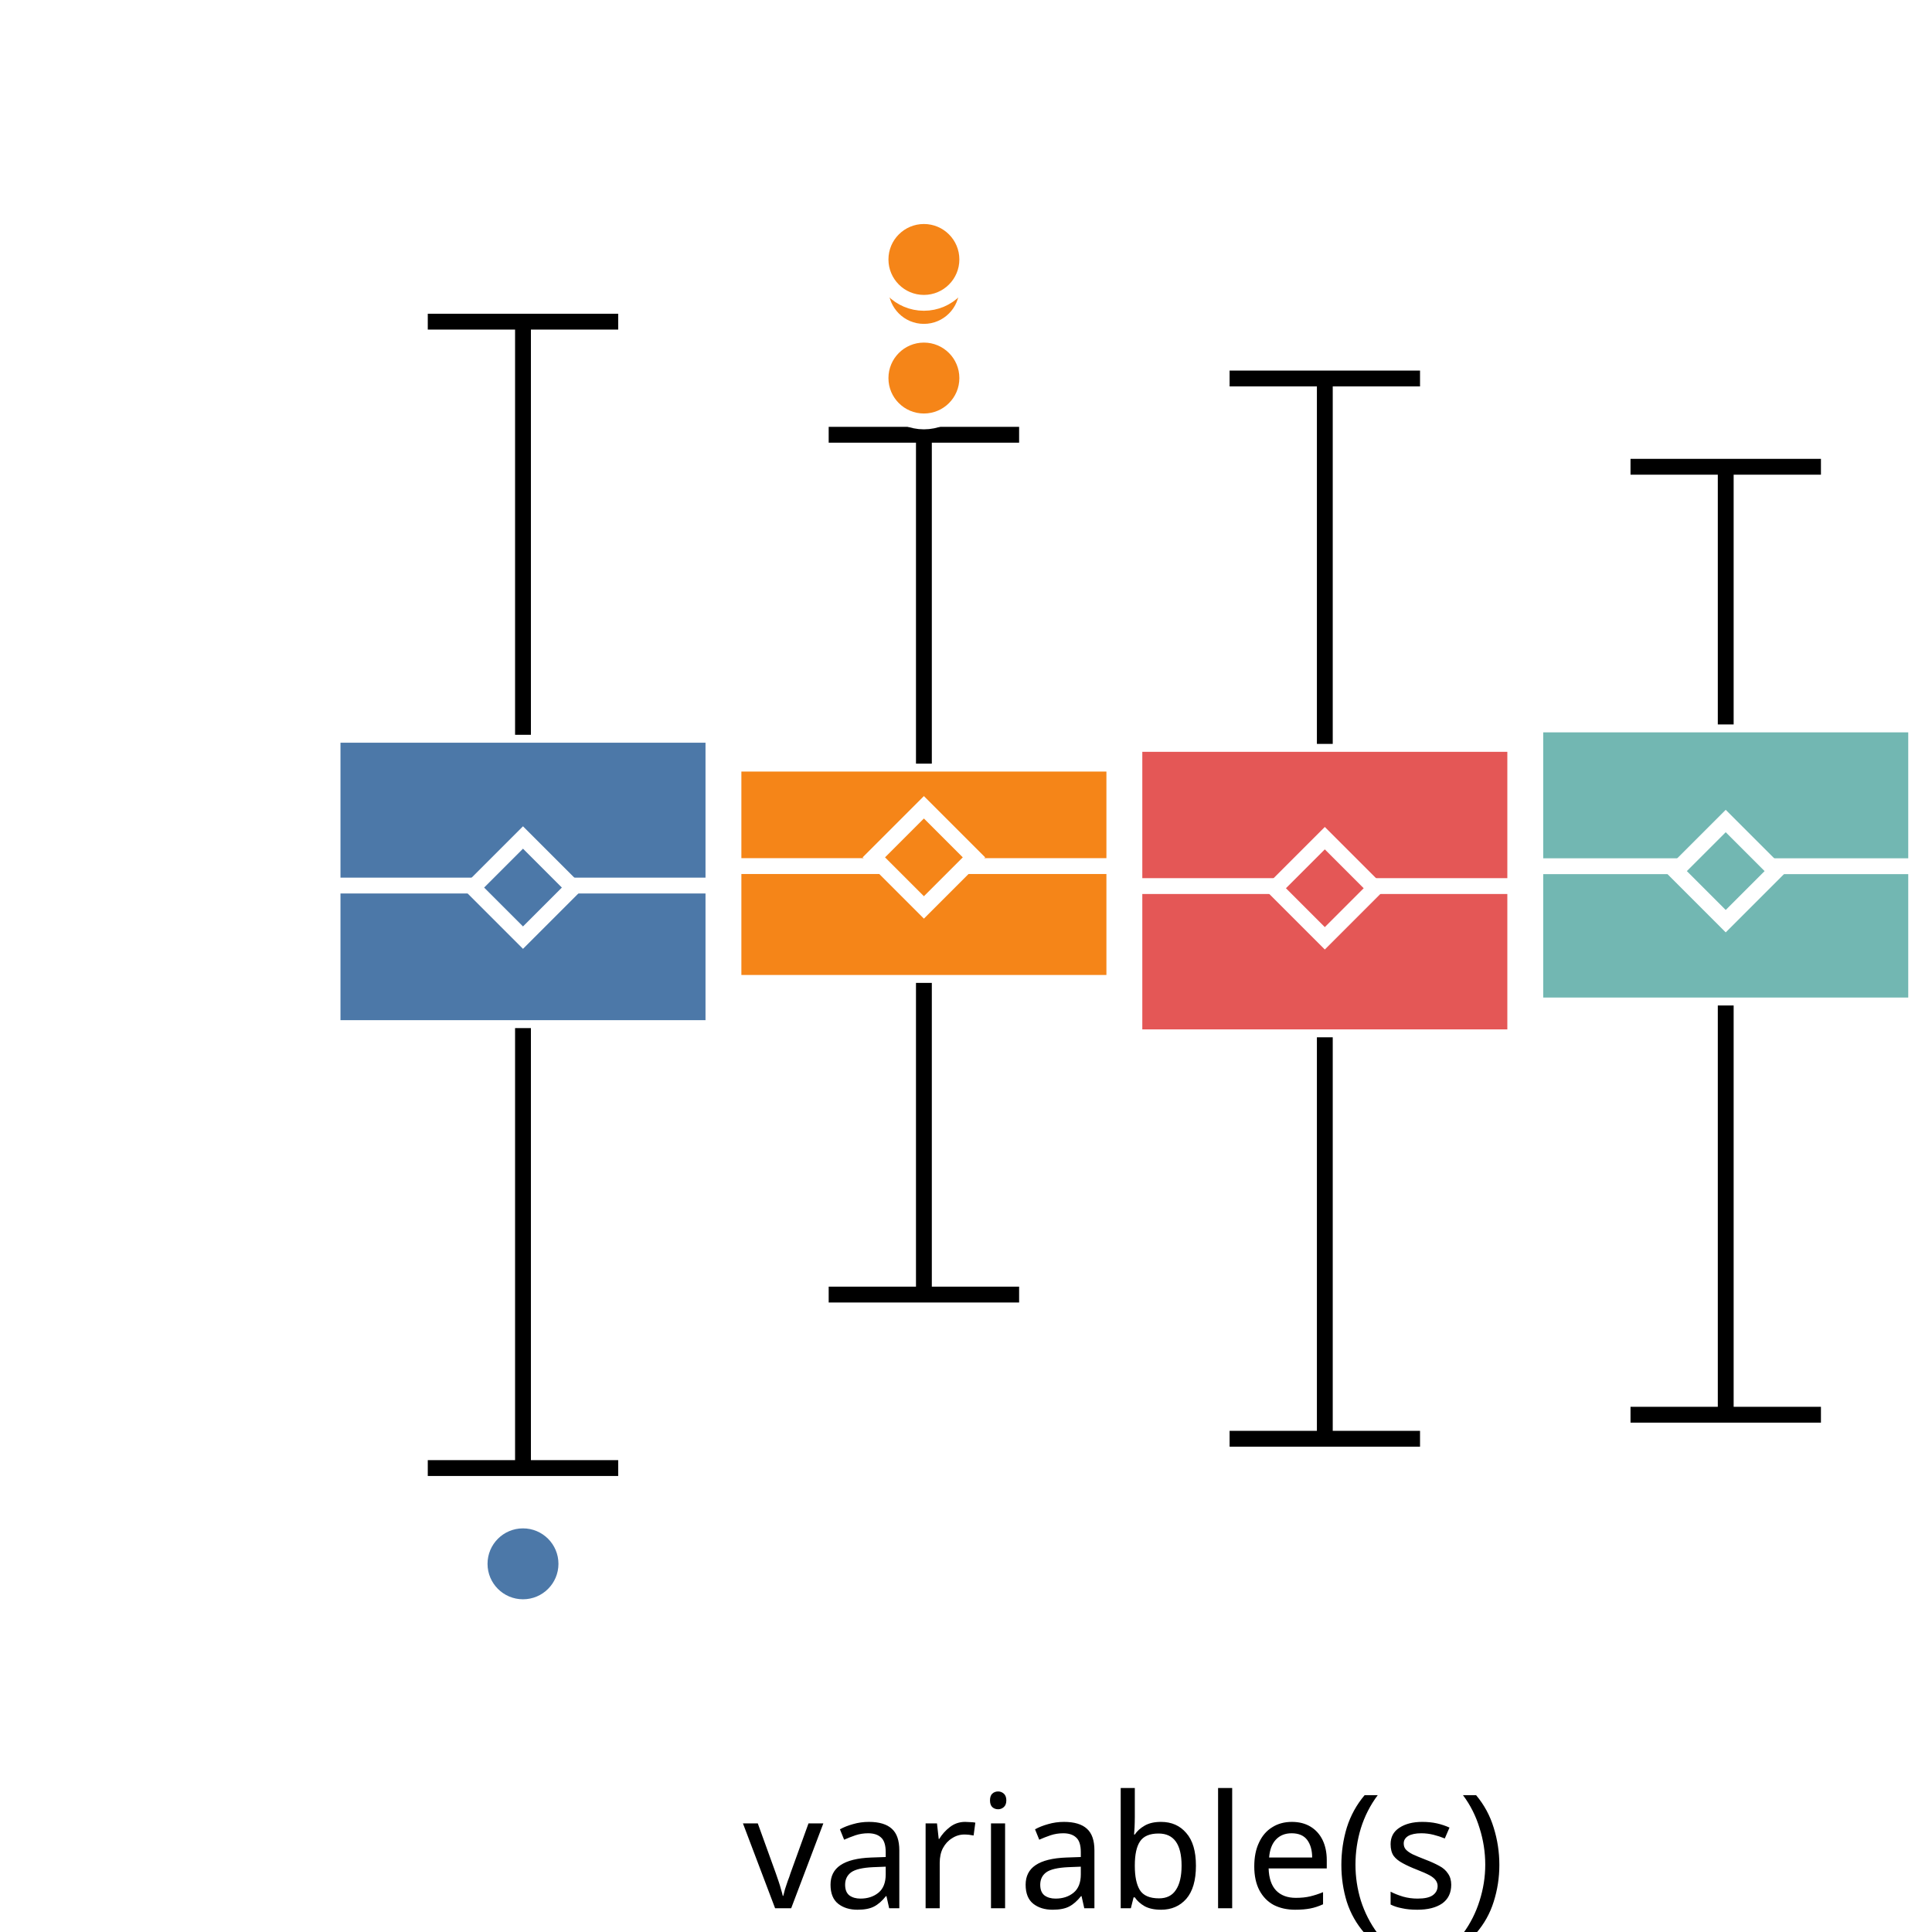
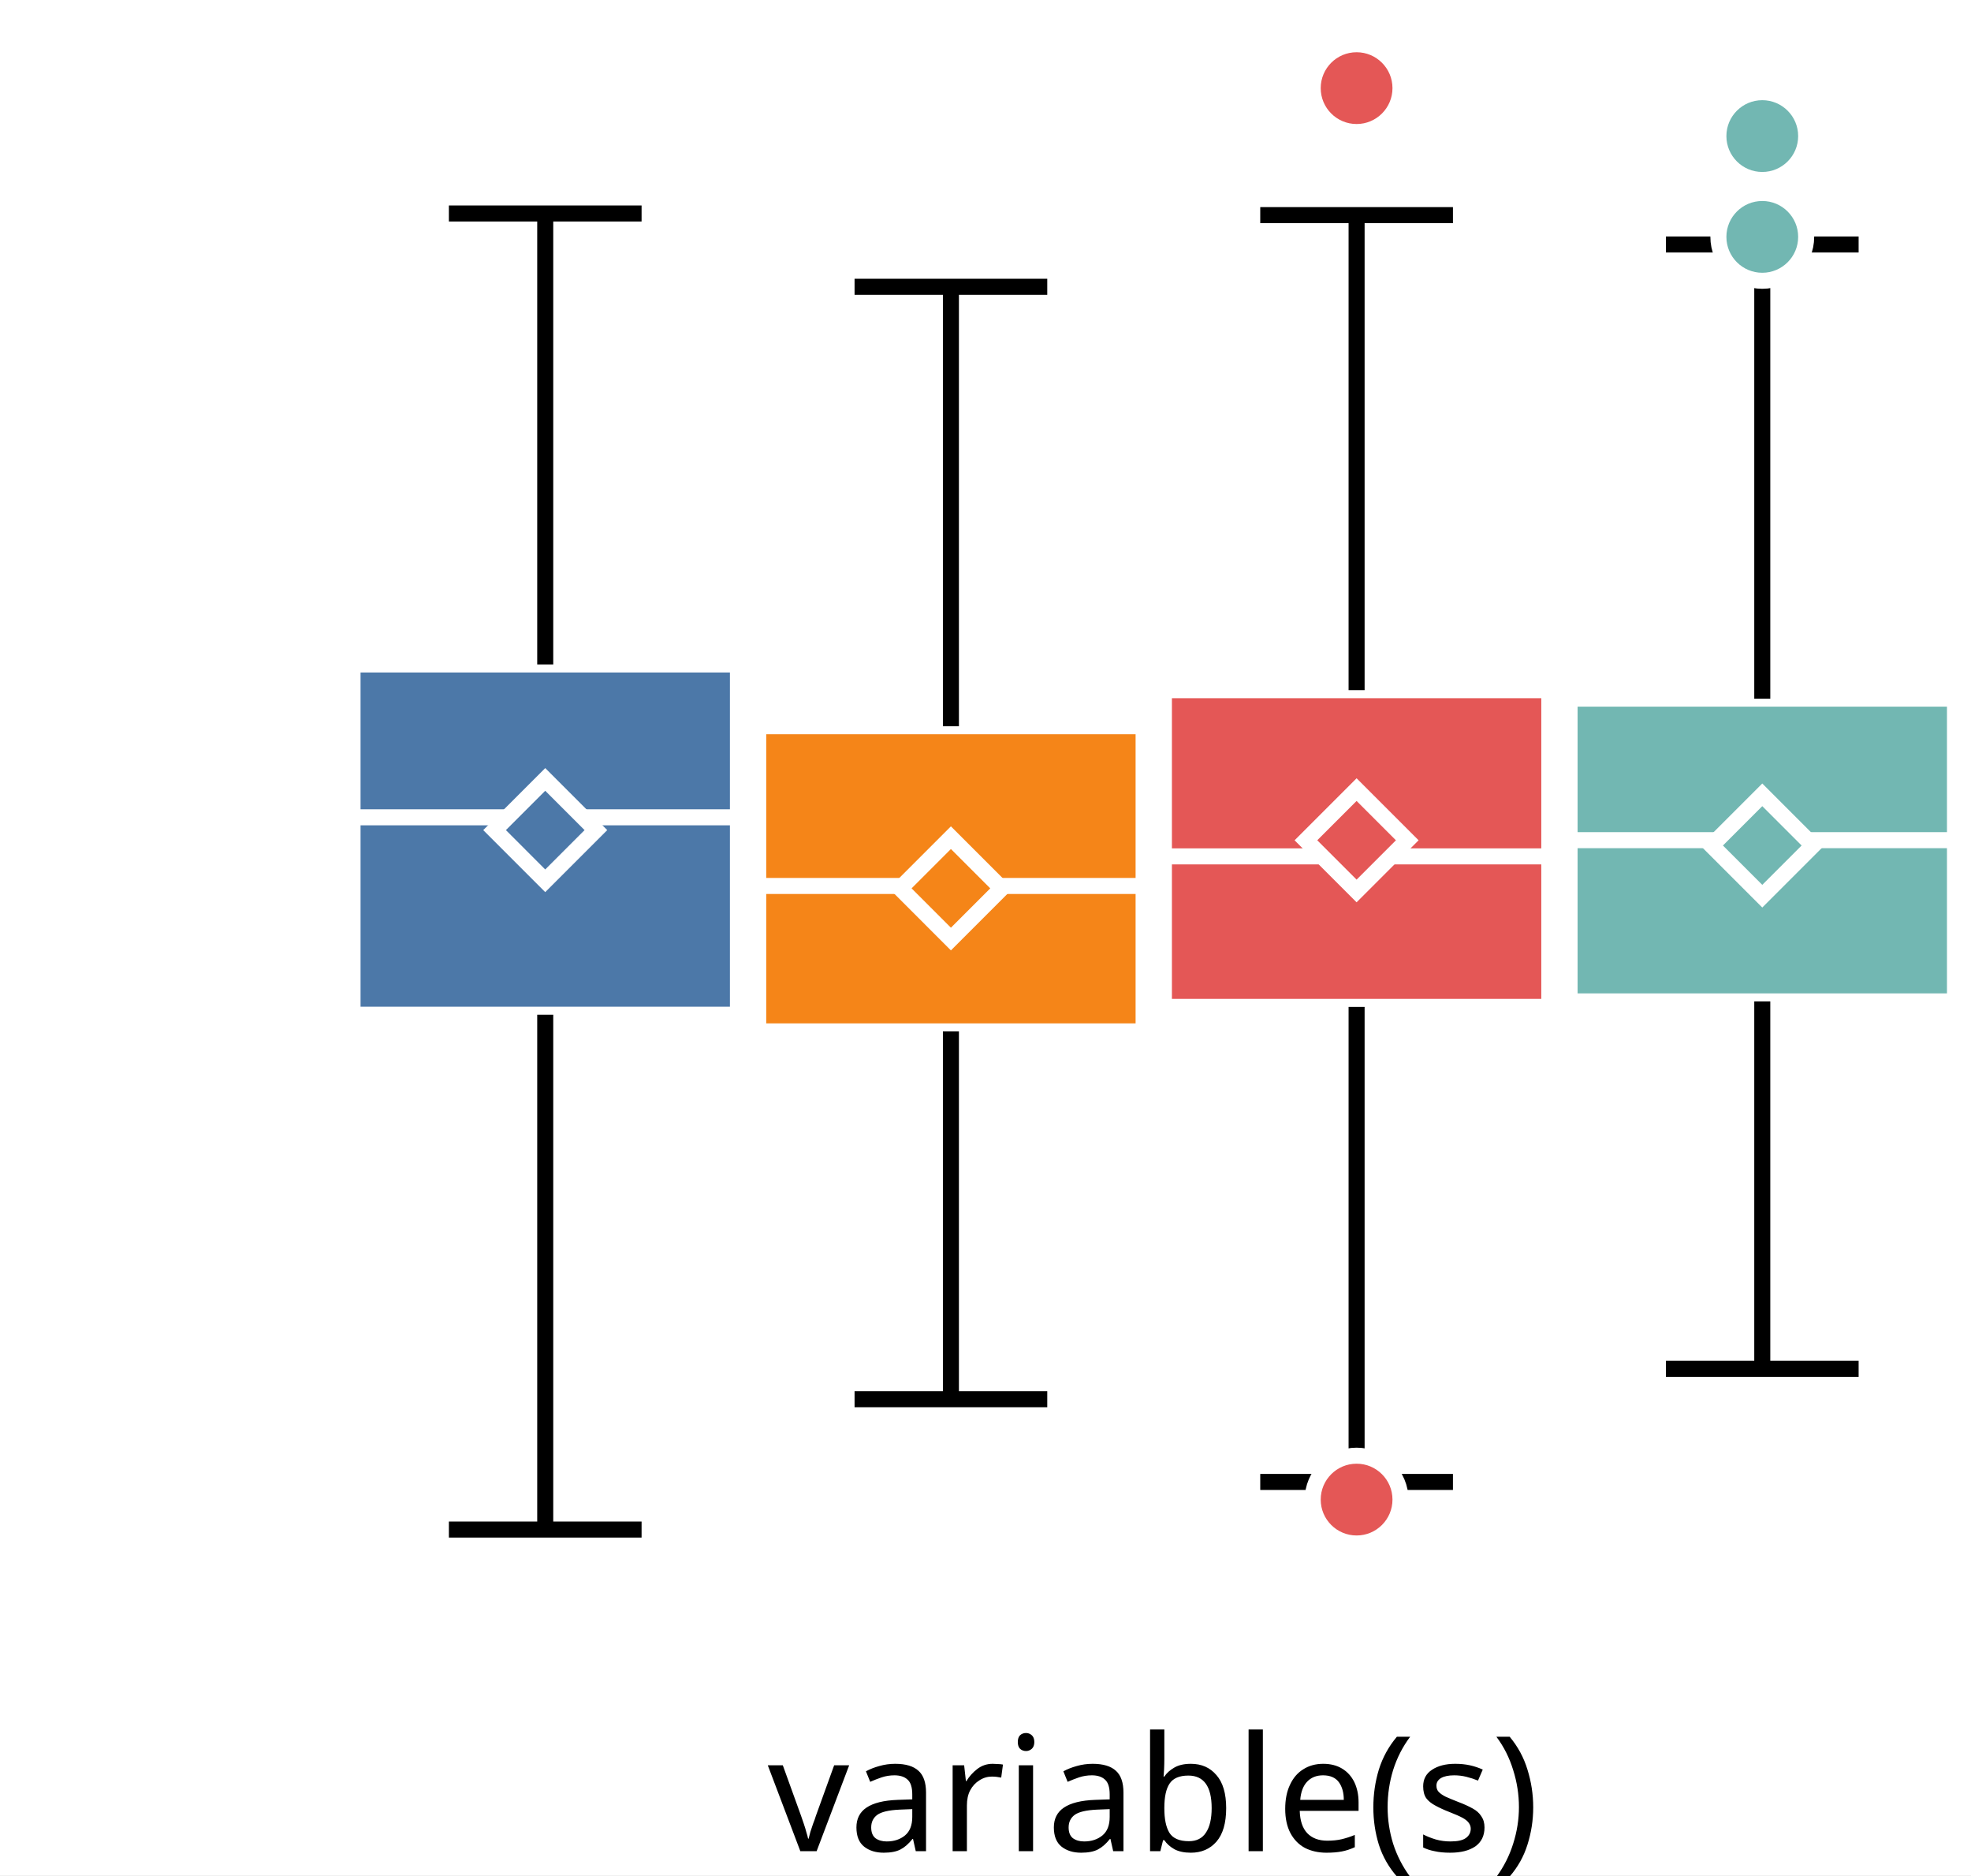
- <svg xmlns="http://www.w3.org/2000/svg" version="1.1" class="marks" width="122" height="122" viewBox="0 0 122 122">
-   <rect width="122" height="122" fill="white" />
-   <g fill="none" stroke-miterlimit="10" transform="translate(21,5)">
+ <svg xmlns="http://www.w3.org/2000/svg" version="1.1" class="marks" width="123" height="117" viewBox="0 0 123 117">
+   <rect width="123" height="117" fill="white" />
+   <g fill="none" stroke-miterlimit="10" transform="translate(22,0)">
    <g class="mark-group role-frame root" role="graphics-object" aria-roledescription="group mark container">
      <g transform="translate(0,0)">
        <path class="background" aria-hidden="true" d="M0,0h100v100h-100Z" />
        <g>
          <g class="mark-group role-axis" role="graphics-symbol" aria-roledescription="axis" aria-label="X-axis for a discrete scale with 1 value: variable(s)">
            <g transform="translate(0.5,100.5)">
              <path class="background" aria-hidden="true" d="M0,0h0v0h0Z" pointer-events="none" />
              <g>
                <g class="mark-rule role-axis-tick" pointer-events="none">
                  <line transform="translate(50,0)" x2="0" y2="5" stroke="white" stroke-width="1.01" opacity="1" />
                </g>
                <g class="mark-text role-axis-label" pointer-events="none">
                  <text text-anchor="middle" transform="translate(49.5,15)" font-family="sans-serif" font-size="10px" font-style="normal" font-weight="400" fill="black" opacity="1">variable(s)</text>
                </g>
              </g>
              <path class="foreground" aria-hidden="true" d="" pointer-events="none" display="none" />
            </g>
          </g>
-           <g class="mark-group role-axis" role="graphics-symbol" aria-roledescription="axis" aria-label="Y-axis for a linear scale with values from −4 to 4">
+           <g class="mark-group role-axis" role="graphics-symbol" aria-roledescription="axis" aria-label="Y-axis for a linear scale with values from −3 to 4">
            <g transform="translate(0.5,0.5)">
              <path class="background" aria-hidden="true" d="M0,0h0v0h0Z" pointer-events="none" />
              <g>
                <g class="mark-rule role-axis-tick" pointer-events="none">
-                   <line transform="translate(0,100)" x2="-5" y2="0" stroke="white" stroke-width="1.01" opacity="1" />
-                   <line transform="translate(0,75)" x2="-5" y2="0" stroke="white" stroke-width="1.01" opacity="1" />
-                   <line transform="translate(0,50)" x2="-5" y2="0" stroke="white" stroke-width="1.01" opacity="1" />
-                   <line transform="translate(0,25)" x2="-5" y2="0" stroke="white" stroke-width="1.01" opacity="1" />
-                   <line transform="translate(0,0)" x2="-5" y2="0" stroke="white" stroke-width="1.01" opacity="1" />
+                   <line transform="translate(0,85)" x2="-5" y2="0" stroke="white" stroke-width="1.01" opacity="1" />
+                   <line transform="translate(0,54)" x2="-5" y2="0" stroke="white" stroke-width="1.01" opacity="1" />
+                   <line transform="translate(0,23)" x2="-5" y2="0" stroke="white" stroke-width="1.01" opacity="1" />
                </g>
                <g class="mark-text role-axis-label" pointer-events="none">
-                   <text text-anchor="end" transform="translate(-7,103)" font-family="sans-serif" font-size="10px" font-style="normal" font-weight="400" fill="white" opacity="1">−4</text>
-                   <text text-anchor="end" transform="translate(-7,78)" font-family="sans-serif" font-size="10px" font-style="normal" font-weight="400" fill="white" opacity="1">−2</text>
-                   <text text-anchor="end" transform="translate(-7,53)" font-family="sans-serif" font-size="10px" font-style="normal" font-weight="400" fill="white" opacity="1">0</text>
-                   <text text-anchor="end" transform="translate(-7,28)" font-family="sans-serif" font-size="10px" font-style="normal" font-weight="400" fill="white" opacity="1">2</text>
-                   <text text-anchor="end" transform="translate(-7,3)" font-family="sans-serif" font-size="10px" font-style="normal" font-weight="400" fill="white" opacity="1">4</text>
+                   <text text-anchor="end" transform="translate(-7,87.61538)" font-family="sans-serif" font-size="10px" font-style="normal" font-weight="400" fill="white" opacity="1">−2</text>
+                   <text text-anchor="end" transform="translate(-7,56.84615)" font-family="sans-serif" font-size="10px" font-style="normal" font-weight="400" fill="white" opacity="1">0</text>
+                   <text text-anchor="end" transform="translate(-7,26.07692)" font-family="sans-serif" font-size="10px" font-style="normal" font-weight="400" fill="white" opacity="1">2</text>
                </g>
              </g>
              <path class="foreground" aria-hidden="true" d="" pointer-events="none" display="none" />
            </g>
          </g>
          <g class="mark-group role-scope" role="graphics-object" aria-roledescription="group mark container">
            <g transform="translate(0,0)">
              <path class="background" aria-hidden="true" d="M0,0h0v0h0Z" />
              <g>
                <g class="mark-rect role-mark" role="graphics-symbol" aria-roledescription="rect mark container">
-                   <path d="M0,41.4h24.051v18.521h-24.051Z" fill="#4c78a8" stroke="white" stroke-width="1" opacity="1" />
-                   <path d="M25.316,43.222h24.051v13.845h-24.051Z" fill="#f58518" stroke="white" stroke-width="1" opacity="1" />
-                   <path d="M50.633,41.975h24.051v18.528h-24.051Z" fill="#e45756" stroke="white" stroke-width="1" opacity="1" />
-                   <path d="M75.949,40.746h24.051v17.746h-24.051Z" fill="#72b7b2" stroke="white" stroke-width="1" opacity="1" />
+                   <path d="M0,41.456h24.051v21.853h-24.051Z" fill="#4c78a8" stroke="white" stroke-width="1" opacity="1" />
+                   <path d="M25.316,45.312h24.051v19.038h-24.051Z" fill="#f58518" stroke="white" stroke-width="1" opacity="1" />
+                   <path d="M50.633,43.062h24.051v19.76h-24.051Z" fill="#e45756" stroke="white" stroke-width="1" opacity="1" />
+                   <path d="M75.949,43.589h24.051v18.89h-24.051Z" fill="#72b7b2" stroke="white" stroke-width="1" opacity="1" />
                </g>
                <g class="mark-rule role-mark" role="graphics-symbol" aria-roledescription="rule mark container">
-                   <line transform="translate(0,50.92047)" x2="24.051" y2="0" fill="#4c78a8" stroke="white" stroke-width="1" opacity="1" />
-                   <line transform="translate(25.31646,49.69052)" x2="24.051" y2="0" fill="#f58518" stroke="white" stroke-width="1" opacity="1" />
-                   <line transform="translate(50.63291,50.95312)" x2="24.051" y2="0" fill="#e45756" stroke="white" stroke-width="1" opacity="1" />
-                   <line transform="translate(75.94937,49.69891)" x2="24.051" y2="0" fill="#72b7b2" stroke="white" stroke-width="1" opacity="1" />
+                   <line transform="translate(0,50.99336)" x2="24.051" y2="0" fill="#4c78a8" stroke="white" stroke-width="1" opacity="1" />
+                   <line transform="translate(25.31646,55.27665)" x2="24.051" y2="0" fill="#f58518" stroke="white" stroke-width="1" opacity="1" />
+                   <line transform="translate(50.63291,53.43128)" x2="24.051" y2="0" fill="#e45756" stroke="white" stroke-width="1" opacity="1" />
+                   <line transform="translate(75.94937,52.41943)" x2="24.051" y2="0" fill="#72b7b2" stroke="white" stroke-width="1" opacity="1" />
                </g>
                <g class="mark-symbol role-mark" role="graphics-symbol" aria-roledescription="symbol mark container">
-                   <path transform="translate(12.02532,51.04736)" d="M-3.162,0L0,-3.162L3.162,0L0,3.162Z" fill="#4c78a8" stroke="white" stroke-width="1" opacity="1" />
-                   <path transform="translate(37.34177,49.13988)" d="M-3.162,0L0,-3.162L3.162,0L0,3.162Z" fill="#f58518" stroke="white" stroke-width="1" opacity="1" />
-                   <path transform="translate(62.65823,51.08959)" d="M-3.162,0L0,-3.162L3.162,0L0,3.162Z" fill="#e45756" stroke="white" stroke-width="1" opacity="1" />
-                   <path transform="translate(87.97468,50.00734)" d="M-3.162,0L0,-3.162L3.162,0L0,3.162Z" fill="#72b7b2" stroke="white" stroke-width="1" opacity="1" />
+                   <path transform="translate(12.02532,51.79183)" d="M-3.162,0L0,-3.162L3.162,0L0,3.162Z" fill="#4c78a8" stroke="white" stroke-width="1" opacity="1" />
+                   <path transform="translate(37.34177,55.42669)" d="M-3.162,0L0,-3.162L3.162,0L0,3.162Z" fill="#f58518" stroke="white" stroke-width="1" opacity="1" />
+                   <path transform="translate(62.65823,52.42727)" d="M-3.162,0L0,-3.162L3.162,0L0,3.162Z" fill="#e45756" stroke="white" stroke-width="1" opacity="1" />
+                   <path transform="translate(87.97468,52.75295)" d="M-3.162,0L0,-3.162L3.162,0L0,3.162Z" fill="#72b7b2" stroke="white" stroke-width="1" opacity="1" />
                </g>
                <g class="mark-rule role-mark" role="graphics-symbol" aria-roledescription="rule mark container">
-                   <line transform="translate(12.02532,59.92143)" x2="0" y2="27.782" fill="#4c78a8" stroke="black" stroke-width="1" stroke-dasharray="0" opacity="1" />
-                   <line transform="translate(37.34177,57.06687)" x2="0" y2="19.682" fill="#f58518" stroke="black" stroke-width="1" stroke-dasharray="0" opacity="1" />
-                   <line transform="translate(62.65823,60.50256)" x2="0" y2="25.351" fill="#e45756" stroke="black" stroke-width="1" stroke-dasharray="0" opacity="1" />
-                   <line transform="translate(87.97468,58.49271)" x2="0" y2="25.843" fill="#72b7b2" stroke="black" stroke-width="1" stroke-dasharray="0" opacity="1" />
+                   <line transform="translate(12.02532,63.30882)" x2="0" y2="32.123" fill="#4c78a8" stroke="black" stroke-width="1" stroke-dasharray="0" opacity="1" />
+                   <line transform="translate(37.34177,64.34922)" x2="0" y2="22.95" fill="#f58518" stroke="black" stroke-width="1" stroke-dasharray="0" opacity="1" />
+                   <line transform="translate(62.65823,62.82134)" x2="0" y2="29.64" fill="#e45756" stroke="black" stroke-width="1" stroke-dasharray="0" opacity="1" />
+                   <line transform="translate(87.97468,62.47972)" x2="0" y2="22.923" fill="#72b7b2" stroke="black" stroke-width="1" stroke-dasharray="0" opacity="1" />
                </g>
                <g class="mark-rule role-mark" role="graphics-symbol" aria-roledescription="rule mark container">
-                   <line transform="translate(12.02532,41.39996)" x2="0" y2="-26.088" fill="#4c78a8" stroke="black" stroke-width="1" stroke-dasharray="0" opacity="1" />
-                   <line transform="translate(37.34177,43.22175)" x2="0" y2="-20.768" fill="#f58518" stroke="black" stroke-width="1" stroke-dasharray="0" opacity="1" />
-                   <line transform="translate(62.65823,41.97468)" x2="0" y2="-23.074" fill="#e45756" stroke="black" stroke-width="1" stroke-dasharray="0" opacity="1" />
-                   <line transform="translate(87.97468,40.74625)" x2="0" y2="-16.271" fill="#72b7b2" stroke="black" stroke-width="1" stroke-dasharray="0" opacity="1" />
+                   <line transform="translate(12.02532,41.45613)" x2="0" y2="-28.137" fill="#4c78a8" stroke="black" stroke-width="1" stroke-dasharray="0" opacity="1" />
+                   <line transform="translate(37.34177,45.31151)" x2="0" y2="-27.419" fill="#f58518" stroke="black" stroke-width="1" stroke-dasharray="0" opacity="1" />
+                   <line transform="translate(62.65823,43.0616)" x2="0" y2="-29.64" fill="#e45756" stroke="black" stroke-width="1" stroke-dasharray="0" opacity="1" />
+                   <line transform="translate(87.97468,43.58948)" x2="0" y2="-28.335" fill="#72b7b2" stroke="black" stroke-width="1" stroke-dasharray="0" opacity="1" />
                </g>
                <g class="mark-rule role-mark lower_fence" role="graphics-symbol" aria-roledescription="rule mark container">
-                   <line transform="translate(6.012658,87.70363)" x2="12.025" y2="0" fill="#4c78a8" stroke="black" stroke-width="1" opacity="1" />
-                   <line transform="translate(31.32911,76.74843)" x2="12.025" y2="0" fill="#f58518" stroke="black" stroke-width="1" opacity="1" />
-                   <line transform="translate(56.64557,85.8533)" x2="12.025" y2="0" fill="#e45756" stroke="black" stroke-width="1" opacity="1" />
-                   <line transform="translate(81.96203,84.33545)" x2="12.025" y2="0" fill="#72b7b2" stroke="black" stroke-width="1" opacity="1" />
+                   <line transform="translate(6.012658,95.43168)" x2="12.025" y2="0" fill="#4c78a8" stroke="black" stroke-width="1" opacity="1" />
+                   <line transform="translate(31.32911,87.29899)" x2="12.025" y2="0" fill="#f58518" stroke="black" stroke-width="1" opacity="1" />
+                   <line transform="translate(56.64557,92.46094)" x2="12.025" y2="0" fill="#e45756" stroke="black" stroke-width="1" opacity="1" />
+                   <line transform="translate(81.96203,85.40243)" x2="12.025" y2="0" fill="#72b7b2" stroke="black" stroke-width="1" opacity="1" />
                </g>
                <g class="mark-rule role-mark upper_fence" role="graphics-symbol" aria-roledescription="rule mark container">
-                   <line transform="translate(6.012658,15.31181)" x2="12.025" y2="0" fill="#4c78a8" stroke="black" stroke-width="1" opacity="1" />
-                   <line transform="translate(31.32911,22.45407)" x2="12.025" y2="0" fill="#f58518" stroke="black" stroke-width="1" opacity="1" />
-                   <line transform="translate(56.64557,18.90081)" x2="12.025" y2="0" fill="#e45756" stroke="black" stroke-width="1" opacity="1" />
-                   <line transform="translate(81.96203,24.47487)" x2="12.025" y2="0" fill="#72b7b2" stroke="black" stroke-width="1" opacity="1" />
+                   <line transform="translate(6.012658,13.31959)" x2="12.025" y2="0" fill="#4c78a8" stroke="black" stroke-width="1" opacity="1" />
+                   <line transform="translate(31.32911,17.89229)" x2="12.025" y2="0" fill="#f58518" stroke="black" stroke-width="1" opacity="1" />
+                   <line transform="translate(56.64557,13.42199)" x2="12.025" y2="0" fill="#e45756" stroke="black" stroke-width="1" opacity="1" />
+                   <line transform="translate(81.96203,15.25413)" x2="12.025" y2="0" fill="#72b7b2" stroke="black" stroke-width="1" opacity="1" />
                </g>
              </g>
              <path class="foreground" aria-hidden="true" d="" display="none" />
            </g>
          </g>
          <g class="mark-group role-scope" role="graphics-object" aria-roledescription="group mark container">
            <g transform="translate(0,0)">
              <path class="background" aria-hidden="true" d="M0,0h0v0h0Z" />
              <g>
                <g class="mark-symbol role-mark" role="graphics-symbol" aria-roledescription="symbol mark container">
-                   <path transform="translate(12.02532,93.75091)" d="M2.739,0A2.739,2.739,0,1,1,-2.739,0A2.739,2.739,0,1,1,2.739,0" fill="#4c78a8" stroke="white" stroke-width="1" opacity="1" />
-                   <path transform="translate(37.34177,13.21276)" d="M2.739,0A2.739,2.739,0,1,1,-2.739,0A2.739,2.739,0,1,1,2.739,0" fill="#f58518" stroke="white" stroke-width="1" opacity="1" />
-                   <path transform="translate(37.34177,11.3843)" d="M2.739,0A2.739,2.739,0,1,1,-2.739,0A2.739,2.739,0,1,1,2.739,0" fill="#f58518" stroke="white" stroke-width="1" opacity="1" />
-                   <path transform="translate(37.34177,18.87263)" d="M2.739,0A2.739,2.739,0,1,1,-2.739,0A2.739,2.739,0,1,1,2.739,0" fill="#f58518" stroke="white" stroke-width="1" opacity="1" />
+                   <path transform="translate(62.65823,93.56185)" d="M2.739,0A2.739,2.739,0,1,1,-2.739,0A2.739,2.739,0,1,1,2.739,0" fill="#e45756" stroke="white" stroke-width="1" opacity="1" />
+                   <path transform="translate(62.65823,5.498584)" d="M2.739,0A2.739,2.739,0,1,1,-2.739,0A2.739,2.739,0,1,1,2.739,0" fill="#e45756" stroke="white" stroke-width="1" opacity="1" />
+                   <path transform="translate(87.97468,8.489811)" d="M2.739,0A2.739,2.739,0,1,1,-2.739,0A2.739,2.739,0,1,1,2.739,0" fill="#72b7b2" stroke="white" stroke-width="1" opacity="1" />
+                   <path transform="translate(87.97468,14.77946)" d="M2.739,0A2.739,2.739,0,1,1,-2.739,0A2.739,2.739,0,1,1,2.739,0" fill="#72b7b2" stroke="white" stroke-width="1" opacity="1" />
                </g>
              </g>
              <path class="foreground" aria-hidden="true" d="" display="none" />
            </g>
          </g>
        </g>
        <path class="foreground" aria-hidden="true" d="" display="none" />
      </g>
    </g>
  </g>
</svg>
